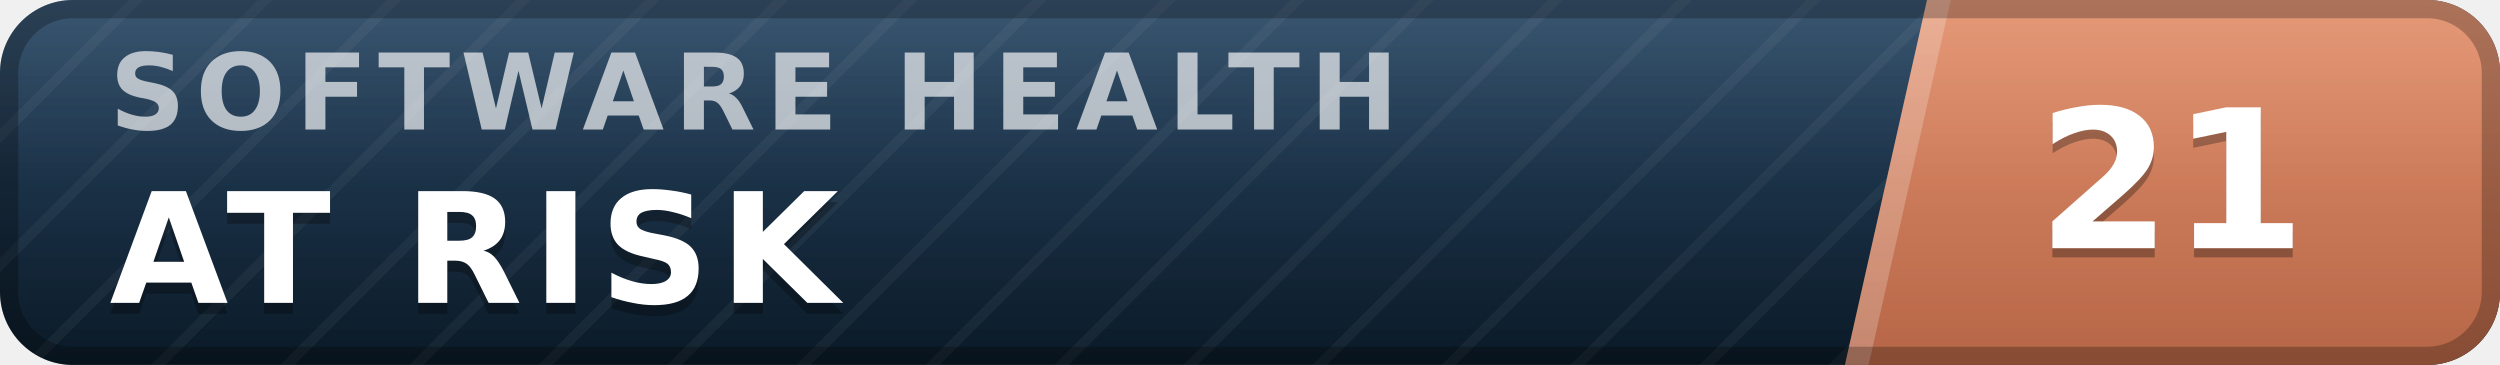
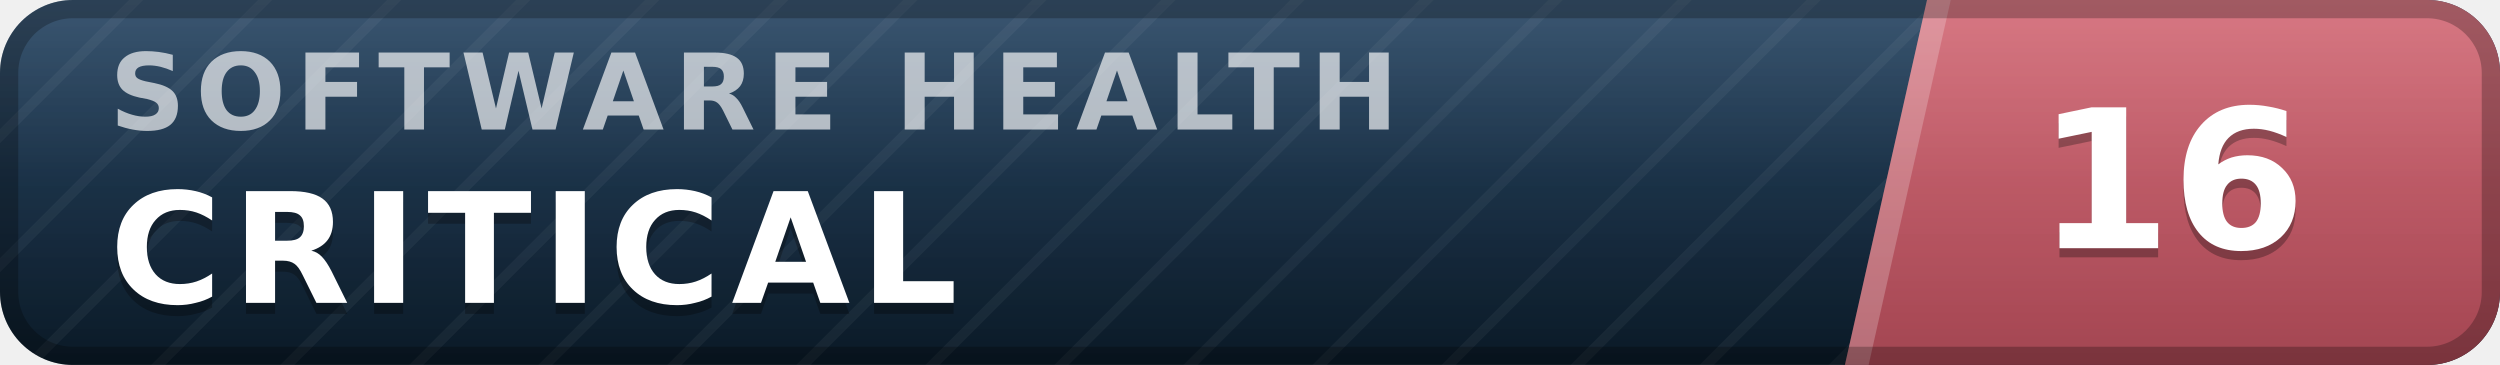
- <svg xmlns="http://www.w3.org/2000/svg" width="137" height="20" viewBox="0 0 137 20" role="img" aria-label="inspect.software software health index 21 of 100, at risk" font-family="Verdana,DejaVu Sans,Geneva,sans-serif">
+ <svg xmlns="http://www.w3.org/2000/svg" width="137" height="20" viewBox="0 0 137 20" role="img" aria-label="inspect.software software health index 16 of 100, critical" font-family="Verdana,DejaVu Sans,Geneva,sans-serif">
  <defs>
    <linearGradient id="plate" x1="0" y1="0" x2="0" y2="1">
      <stop offset="0" stop-color="#1d3d5c" />
      <stop offset="1" stop-color="#0a1926" />
    </linearGradient>
    <linearGradient id="endplate" x1="0" y1="0" x2="0" y2="1">
-       <stop offset="0" stop-color="#e18a64" />
-       <stop offset="1" stop-color="#b56546" />
+       <stop offset="0" stop-color="#d16471" />
+       <stop offset="1" stop-color="#a34551" />
    </linearGradient>
    <linearGradient id="gloss" x1="0" y1="0" x2="0" y2="1">
      <stop offset="0" stop-color="#fff" stop-opacity=".13" />
      <stop offset=".5" stop-color="#fff" stop-opacity=".03" />
      <stop offset="1" stop-color="#fff" stop-opacity="0" />
    </linearGradient>
    <pattern id="guilloche" width="5" height="5" patternUnits="userSpaceOnUse" patternTransform="rotate(45)">
      <line x1="0" y1="0" x2="0" y2="5" stroke="#fff" stroke-opacity=".045" stroke-width="1.1" />
    </pattern>
    <clipPath id="rounded">
      <rect width="137" height="20" rx="4" />
    </clipPath>
  </defs>
  <g clip-path="url(#rounded)">
    <rect width="137" height="20" fill="url(#plate)" />
    <rect width="137" height="20" fill="url(#guilloche)" />
    <polygon points="105.6,0 137,0 137,20 101.1,20" fill="url(#endplate)" />
    <polygon points="105.6,0 106.9,0 102.4,20 101.1,20" fill="#fff" fill-opacity=".22" />
    <text x="6.0" y="7.1" font-size="5.8" letter-spacing="0.55" fill="#fff" fill-opacity=".66" font-weight="bold" textLength="76.3" lengthAdjust="spacing">SOFTWARE HEALTH</text>
-     <text x="6.0" y="17.2" font-size="8.4" fill="#000" fill-opacity=".3" font-weight="bold" letter-spacing="0.55" textLength="43.3" lengthAdjust="spacing">AT RISK</text>
-     <text x="6.0" y="16.6" font-size="8.4" fill="#fff" font-weight="bold" letter-spacing="0.55" textLength="43.3" lengthAdjust="spacing">AT RISK</text>
-     <text x="119.0" y="14.1" font-size="10.6" fill="#000" fill-opacity=".3" font-weight="bold" text-anchor="middle">21</text>
-     <text x="119.0" y="13.6" font-size="10.6" fill="#fff" font-weight="bold" text-anchor="middle">21</text>
+     <text x="6.0" y="17.2" font-size="8.4" fill="#000" fill-opacity=".3" font-weight="bold" letter-spacing="0.55" textLength="50.4" lengthAdjust="spacing">CRITICAL</text>
+     <text x="6.0" y="16.6" font-size="8.4" fill="#fff" font-weight="bold" letter-spacing="0.55" textLength="50.4" lengthAdjust="spacing">CRITICAL</text>
+     <text x="119.0" y="14.1" font-size="10.6" fill="#000" fill-opacity=".3" font-weight="bold" text-anchor="middle">16</text>
+     <text x="119.0" y="13.6" font-size="10.6" fill="#fff" font-weight="bold" text-anchor="middle">16</text>
    <rect width="137" height="20" fill="url(#gloss)" />
  </g>
  <rect x=".5" y=".5" width="136" height="19" rx="3.5" fill="none" stroke="#000" stroke-opacity=".25" />
</svg>
